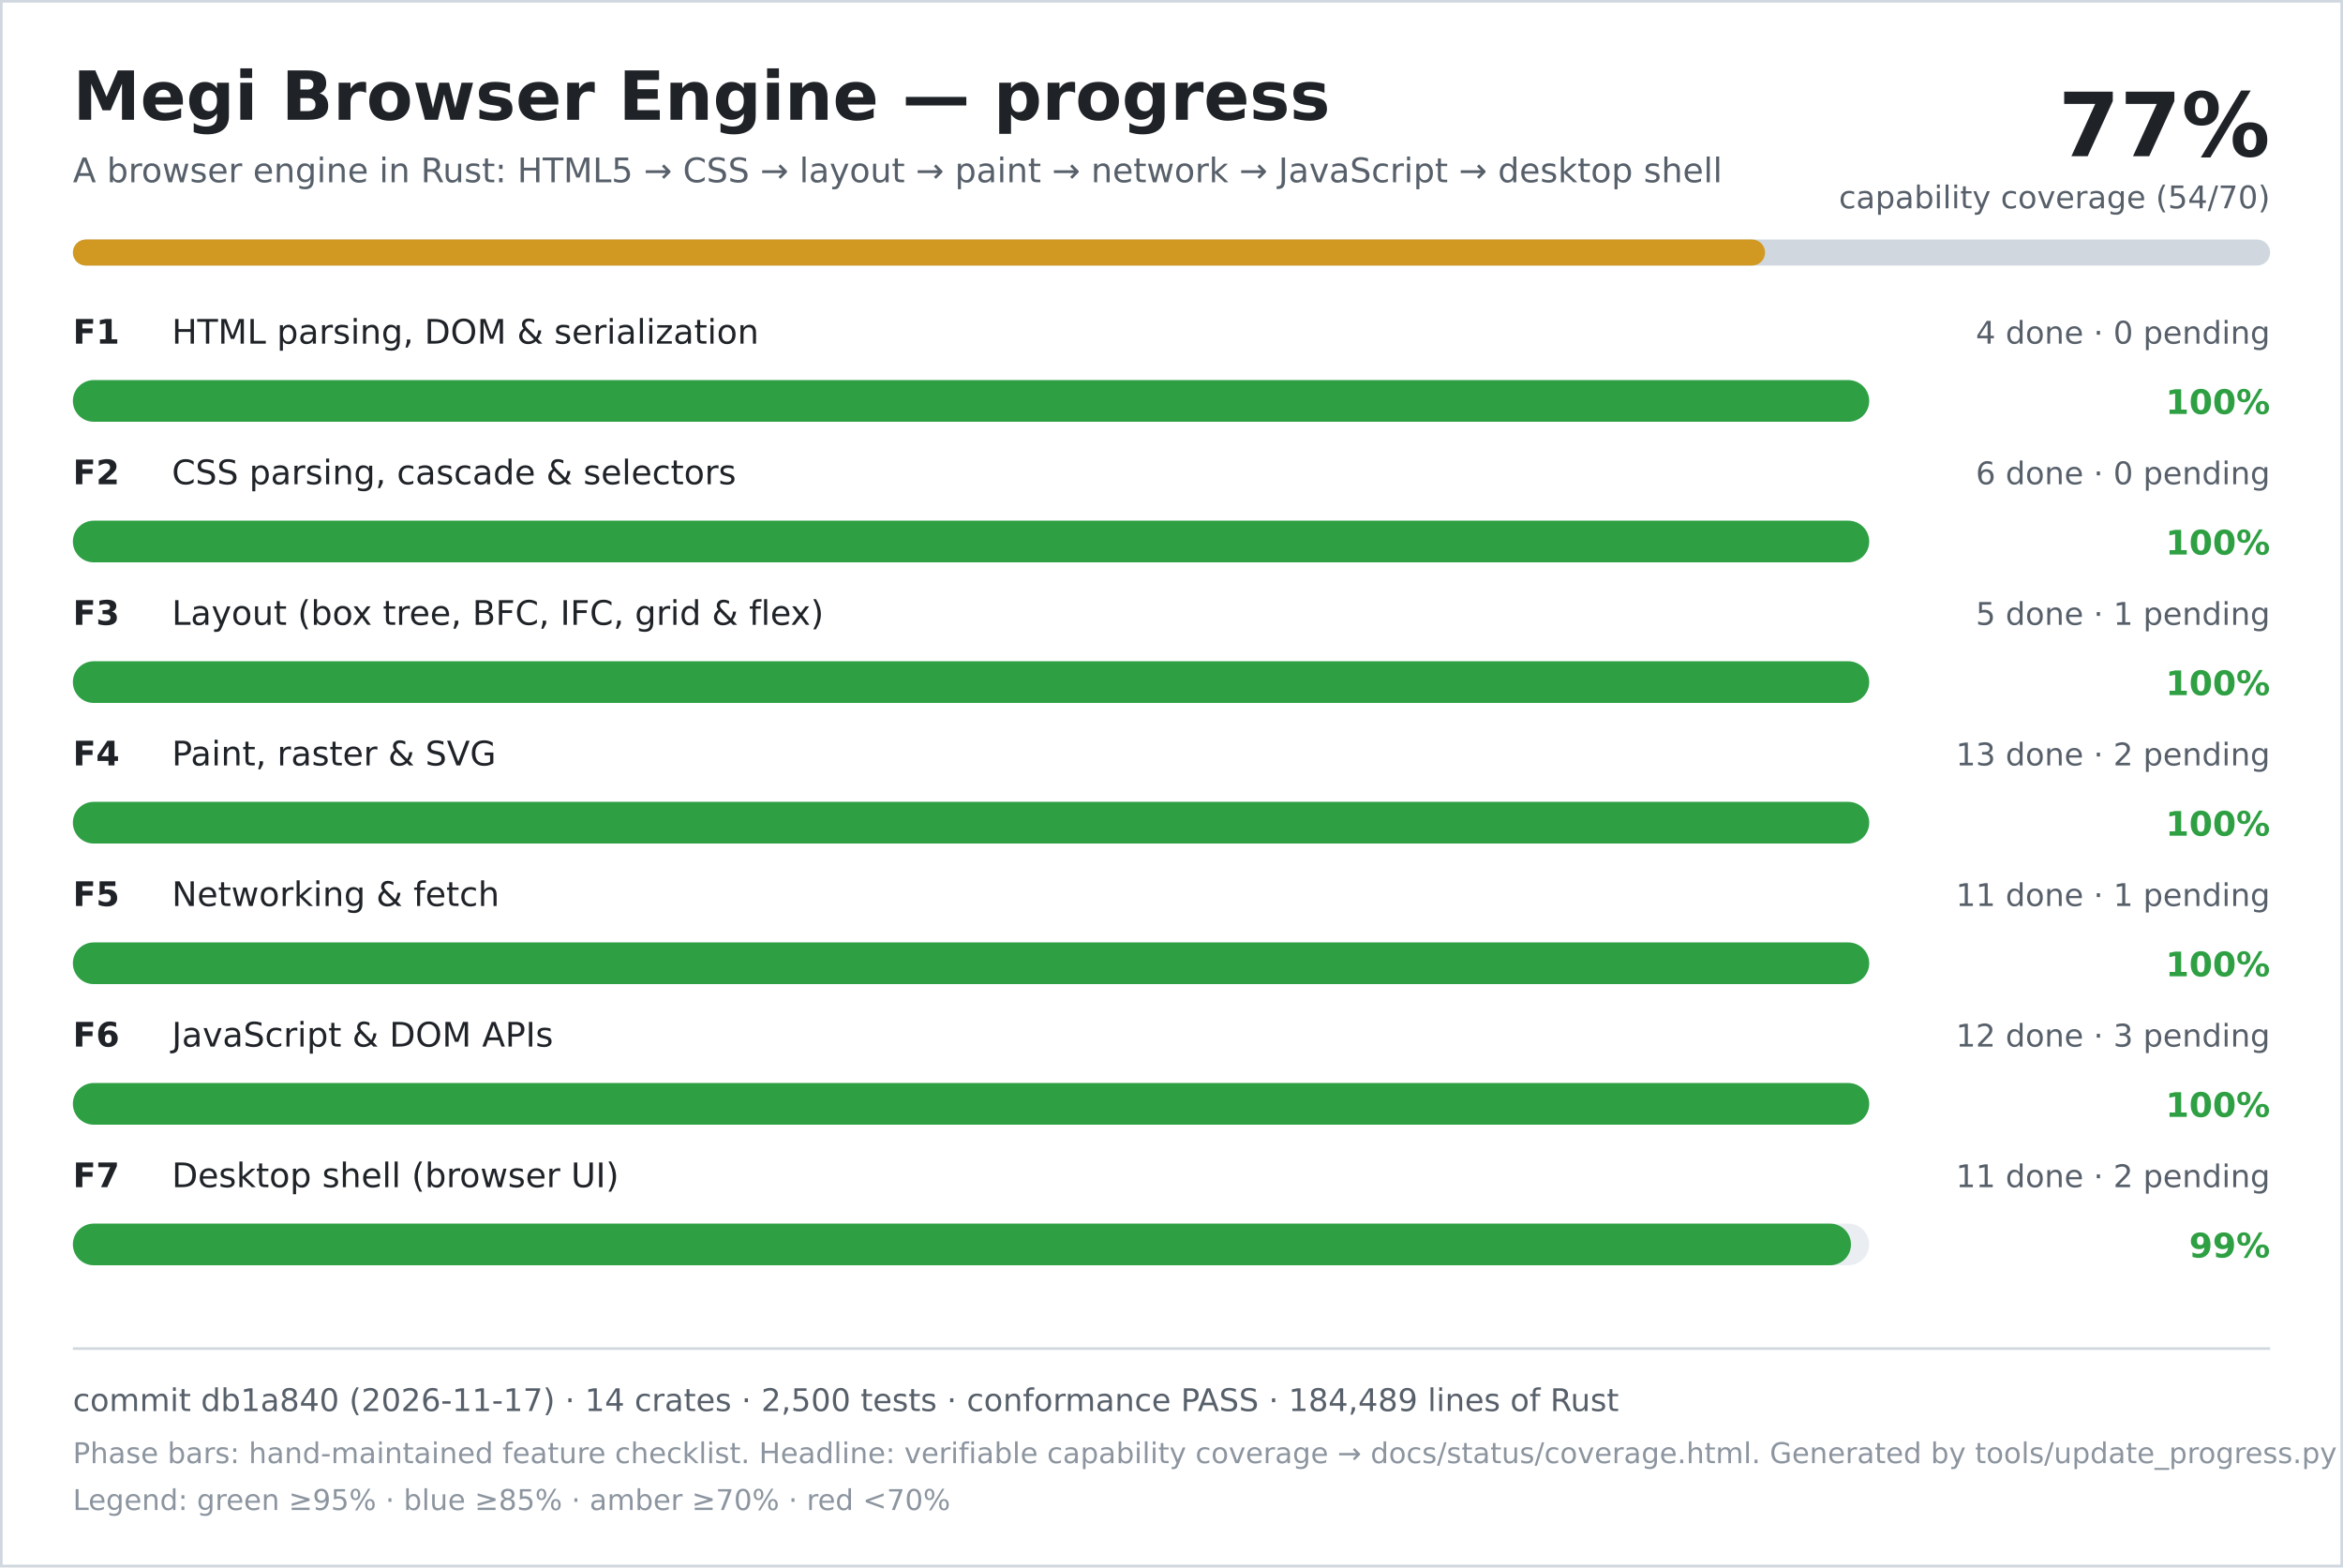
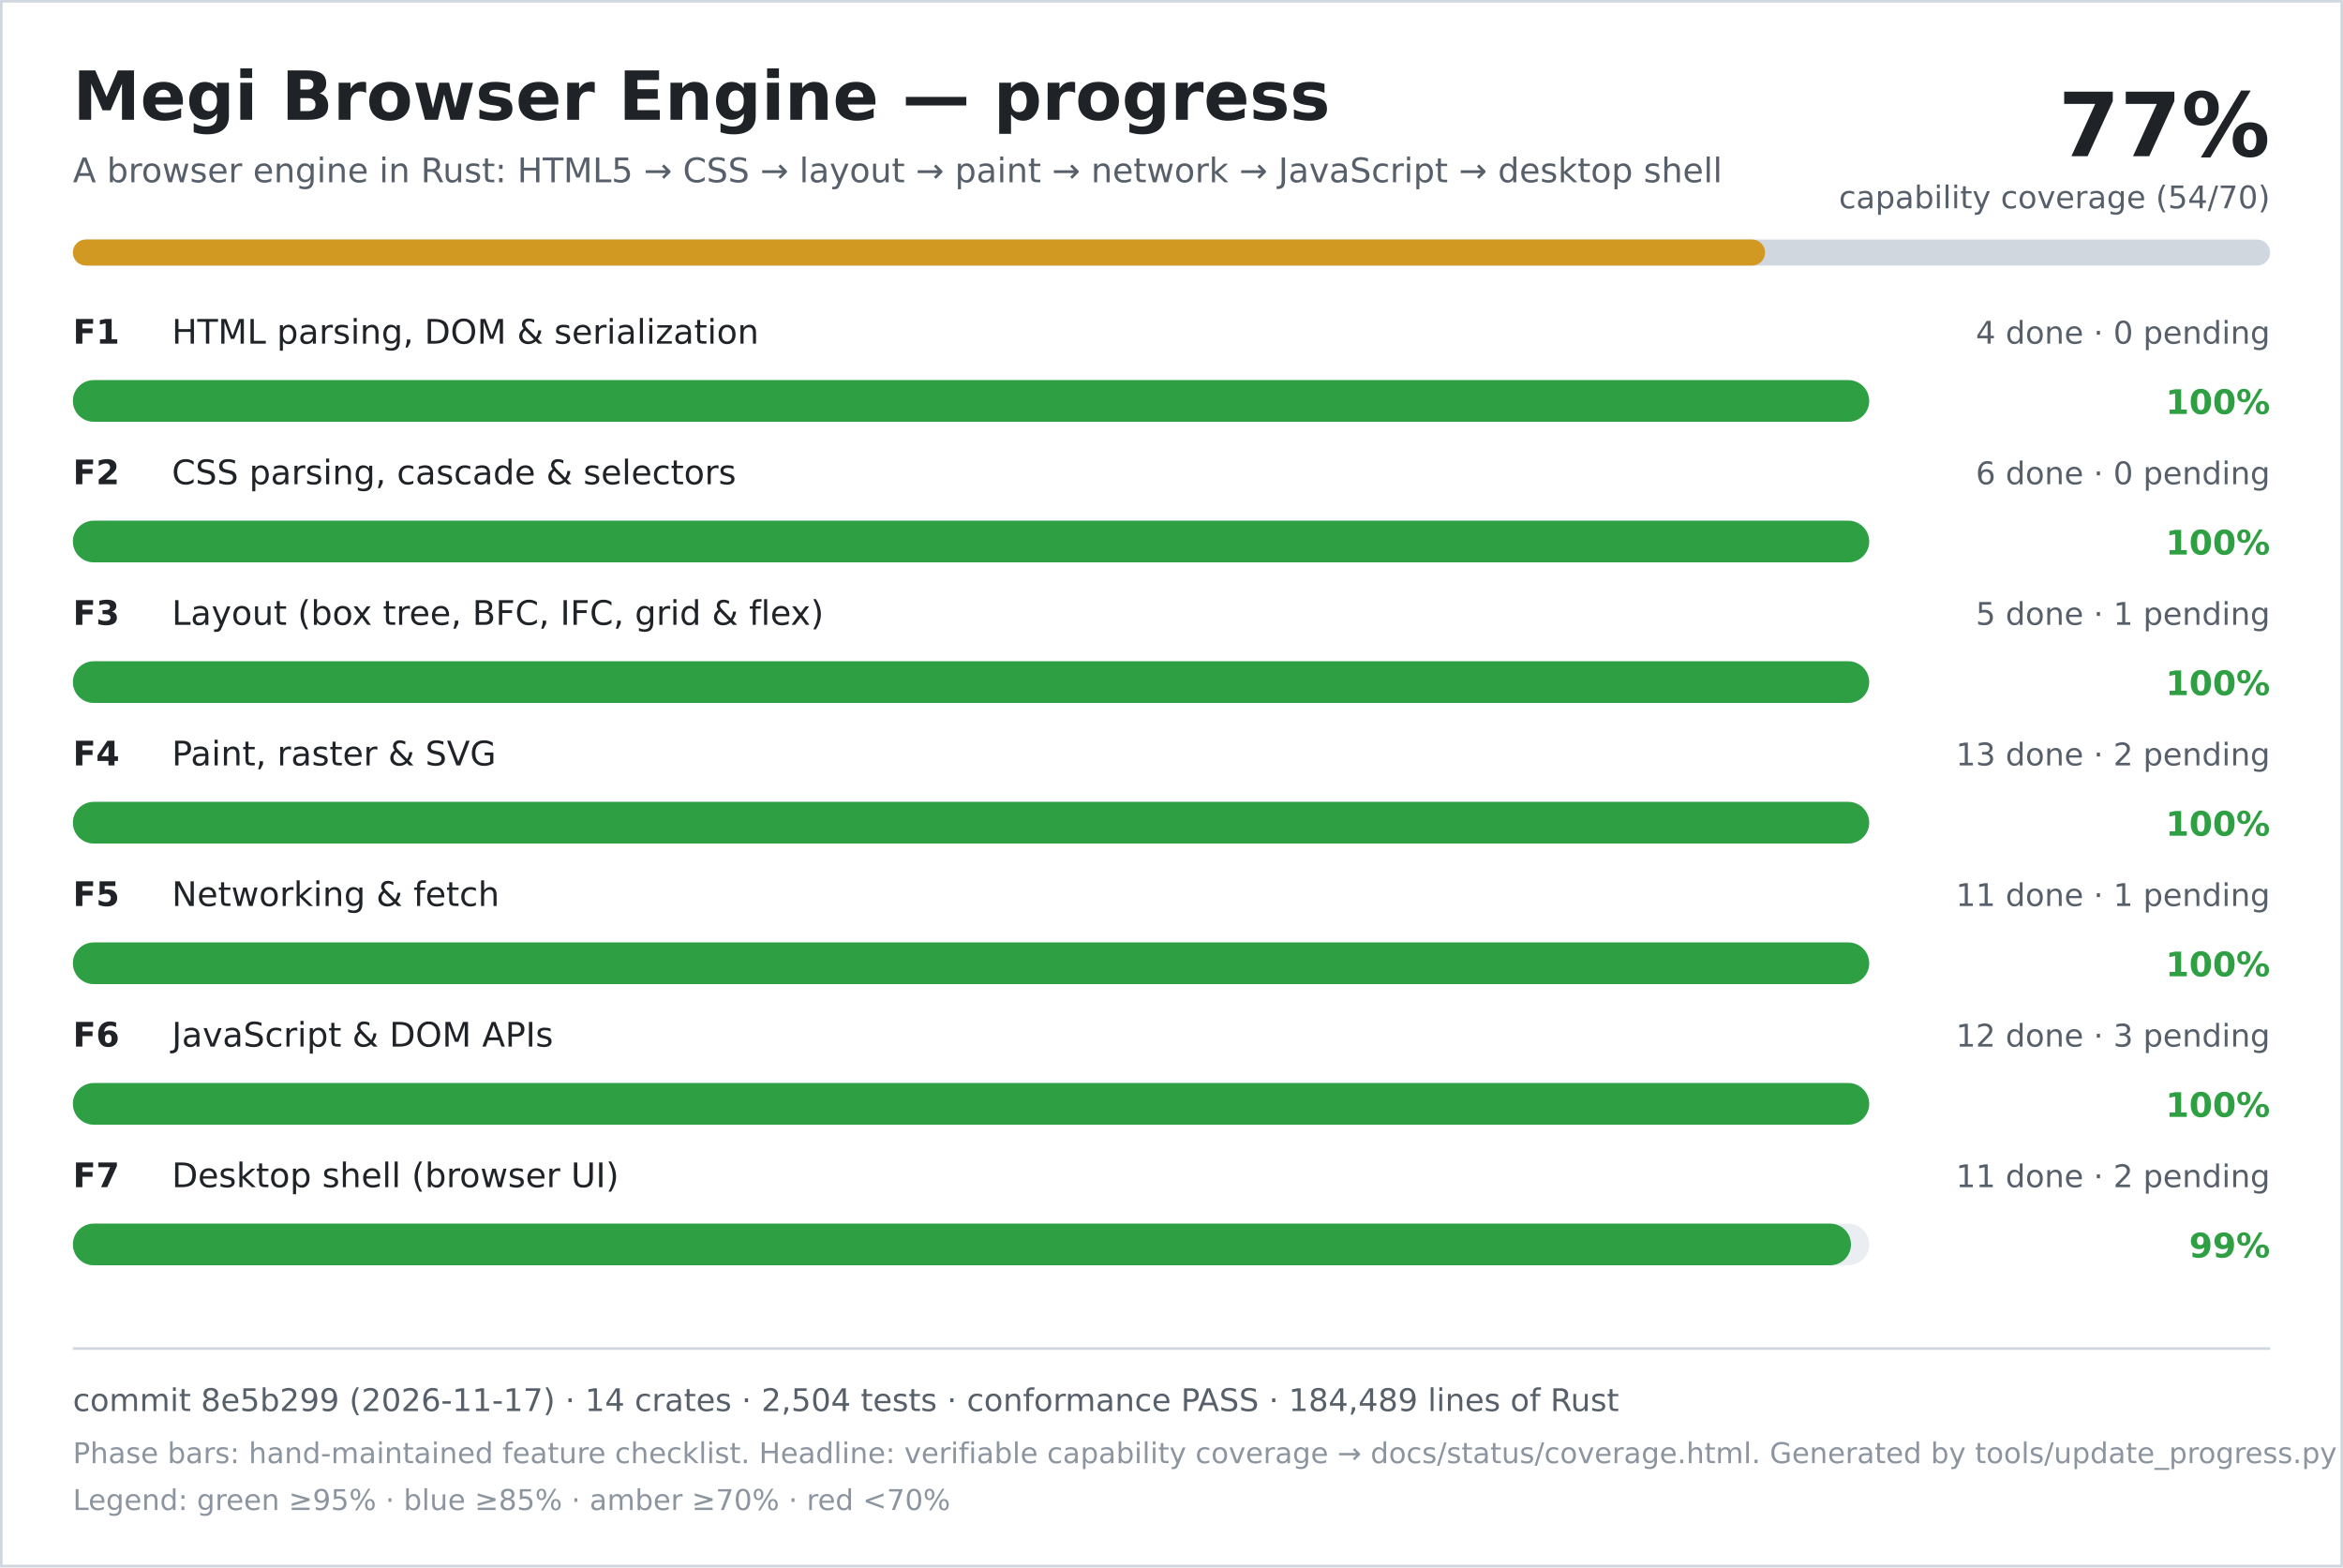
<svg xmlns="http://www.w3.org/2000/svg" width="900" height="602" viewBox="0 0 900 602" role="img" aria-labelledby="title desc">
  <rect width="900" height="602" fill="#ffffff" />
  <rect x="0.5" y="0.5" width="899" height="601" fill="none" stroke="#d0d7de" />
  <text x="28" y="46" font-family="DejaVu Sans, Verdana, sans-serif" font-size="26" font-weight="700" fill="#1f2328">Megi Browser Engine — progress</text>
  <text x="28" y="70" font-family="DejaVu Sans, Verdana, sans-serif" font-size="13" fill="#57606a">A browser engine in Rust: HTML5 → CSS → layout → paint → network → JavaScript → desktop shell</text>
  <text x="872" y="60" text-anchor="end" font-family="DejaVu Sans, Verdana, sans-serif" font-size="34" font-weight="700" fill="#1f2328">77%</text>
  <text x="872" y="80" text-anchor="end" font-family="DejaVu Sans, Verdana, sans-serif" font-size="12" fill="#57606a">capability coverage (54/70)</text>
  <rect x="28" y="92" width="844" height="10" rx="5" fill="#d0d7de" />
  <rect x="28" y="92" width="650" height="10" rx="5" fill="#d29922" />
  <text x="28" y="132" font-family="DejaVu Sans, Verdana, sans-serif" font-size="13" font-weight="700" fill="#1f2328">F1</text>
  <text x="66" y="132" font-family="DejaVu Sans, Verdana, sans-serif" font-size="13" fill="#1f2328">HTML parsing, DOM &amp; serialization</text>
  <text x="872" y="132" text-anchor="end" font-family="DejaVu Sans, Verdana, sans-serif" font-size="12" fill="#57606a">4 done · 0 pending</text>
  <rect x="28" y="146" width="690" height="16" rx="8" fill="#eaeef2" />
  <rect x="28" y="146" width="690" height="16" rx="8" fill="#2ea043" />
  <text x="872" y="159" text-anchor="end" font-family="DejaVu Sans, Verdana, sans-serif" font-size="13" font-weight="700" fill="#2ea043">100%</text>
  <text x="28" y="186" font-family="DejaVu Sans, Verdana, sans-serif" font-size="13" font-weight="700" fill="#1f2328">F2</text>
  <text x="66" y="186" font-family="DejaVu Sans, Verdana, sans-serif" font-size="13" fill="#1f2328">CSS parsing, cascade &amp; selectors</text>
  <text x="872" y="186" text-anchor="end" font-family="DejaVu Sans, Verdana, sans-serif" font-size="12" fill="#57606a">6 done · 0 pending</text>
  <rect x="28" y="200" width="690" height="16" rx="8" fill="#eaeef2" />
  <rect x="28" y="200" width="690" height="16" rx="8" fill="#2ea043" />
  <text x="872" y="213" text-anchor="end" font-family="DejaVu Sans, Verdana, sans-serif" font-size="13" font-weight="700" fill="#2ea043">100%</text>
  <text x="28" y="240" font-family="DejaVu Sans, Verdana, sans-serif" font-size="13" font-weight="700" fill="#1f2328">F3</text>
  <text x="66" y="240" font-family="DejaVu Sans, Verdana, sans-serif" font-size="13" fill="#1f2328">Layout (box tree, BFC, IFC, grid &amp; flex)</text>
  <text x="872" y="240" text-anchor="end" font-family="DejaVu Sans, Verdana, sans-serif" font-size="12" fill="#57606a">5 done · 1 pending</text>
  <rect x="28" y="254" width="690" height="16" rx="8" fill="#eaeef2" />
  <rect x="28" y="254" width="690" height="16" rx="8" fill="#2ea043" />
  <text x="872" y="267" text-anchor="end" font-family="DejaVu Sans, Verdana, sans-serif" font-size="13" font-weight="700" fill="#2ea043">100%</text>
  <text x="28" y="294" font-family="DejaVu Sans, Verdana, sans-serif" font-size="13" font-weight="700" fill="#1f2328">F4</text>
  <text x="66" y="294" font-family="DejaVu Sans, Verdana, sans-serif" font-size="13" fill="#1f2328">Paint, raster &amp; SVG</text>
  <text x="872" y="294" text-anchor="end" font-family="DejaVu Sans, Verdana, sans-serif" font-size="12" fill="#57606a">13 done · 2 pending</text>
  <rect x="28" y="308" width="690" height="16" rx="8" fill="#eaeef2" />
  <rect x="28" y="308" width="690" height="16" rx="8" fill="#2ea043" />
  <text x="872" y="321" text-anchor="end" font-family="DejaVu Sans, Verdana, sans-serif" font-size="13" font-weight="700" fill="#2ea043">100%</text>
  <text x="28" y="348" font-family="DejaVu Sans, Verdana, sans-serif" font-size="13" font-weight="700" fill="#1f2328">F5</text>
  <text x="66" y="348" font-family="DejaVu Sans, Verdana, sans-serif" font-size="13" fill="#1f2328">Networking &amp; fetch</text>
  <text x="872" y="348" text-anchor="end" font-family="DejaVu Sans, Verdana, sans-serif" font-size="12" fill="#57606a">11 done · 1 pending</text>
  <rect x="28" y="362" width="690" height="16" rx="8" fill="#eaeef2" />
  <rect x="28" y="362" width="690" height="16" rx="8" fill="#2ea043" />
  <text x="872" y="375" text-anchor="end" font-family="DejaVu Sans, Verdana, sans-serif" font-size="13" font-weight="700" fill="#2ea043">100%</text>
  <text x="28" y="402" font-family="DejaVu Sans, Verdana, sans-serif" font-size="13" font-weight="700" fill="#1f2328">F6</text>
  <text x="66" y="402" font-family="DejaVu Sans, Verdana, sans-serif" font-size="13" fill="#1f2328">JavaScript &amp; DOM APIs</text>
  <text x="872" y="402" text-anchor="end" font-family="DejaVu Sans, Verdana, sans-serif" font-size="12" fill="#57606a">12 done · 3 pending</text>
  <rect x="28" y="416" width="690" height="16" rx="8" fill="#eaeef2" />
  <rect x="28" y="416" width="690" height="16" rx="8" fill="#2ea043" />
  <text x="872" y="429" text-anchor="end" font-family="DejaVu Sans, Verdana, sans-serif" font-size="13" font-weight="700" fill="#2ea043">100%</text>
  <text x="28" y="456" font-family="DejaVu Sans, Verdana, sans-serif" font-size="13" font-weight="700" fill="#1f2328">F7</text>
  <text x="66" y="456" font-family="DejaVu Sans, Verdana, sans-serif" font-size="13" fill="#1f2328">Desktop shell (browser UI)</text>
  <text x="872" y="456" text-anchor="end" font-family="DejaVu Sans, Verdana, sans-serif" font-size="12" fill="#57606a">11 done · 2 pending</text>
  <rect x="28" y="470" width="690" height="16" rx="8" fill="#eaeef2" />
  <rect x="28" y="470" width="683" height="16" rx="8" fill="#2ea043" />
  <text x="872" y="483" text-anchor="end" font-family="DejaVu Sans, Verdana, sans-serif" font-size="13" font-weight="700" fill="#2ea043">99%</text>
  <line x1="28" y1="518" x2="872" y2="518" stroke="#d0d7de" />
-   <text x="28" y="542" font-family="DejaVu Sans, Verdana, sans-serif" font-size="12" fill="#57606a">commit db1a840 (2026-11-17) · 14 crates · 2,500 tests · conformance PASS · 184,489 lines of Rust</text>
+   <text x="28" y="542" font-family="DejaVu Sans, Verdana, sans-serif" font-size="12" fill="#57606a">commit 8e5b299 (2026-11-17) · 14 crates · 2,504 tests · conformance PASS · 184,489 lines of Rust</text>
  <text x="28" y="562" font-family="DejaVu Sans, Verdana, sans-serif" font-size="11" fill="#8c959f">Phase bars: hand-maintained feature checklist. Headline: verifiable capability coverage → docs/status/coverage.html. Generated by tools/update_progress.py — do not edit.</text>
  <text x="28" y="580" font-family="DejaVu Sans, Verdana, sans-serif" font-size="11" fill="#8c959f">Legend: green ≥95% · blue ≥85% · amber ≥70% · red &lt;70%</text>
</svg>
